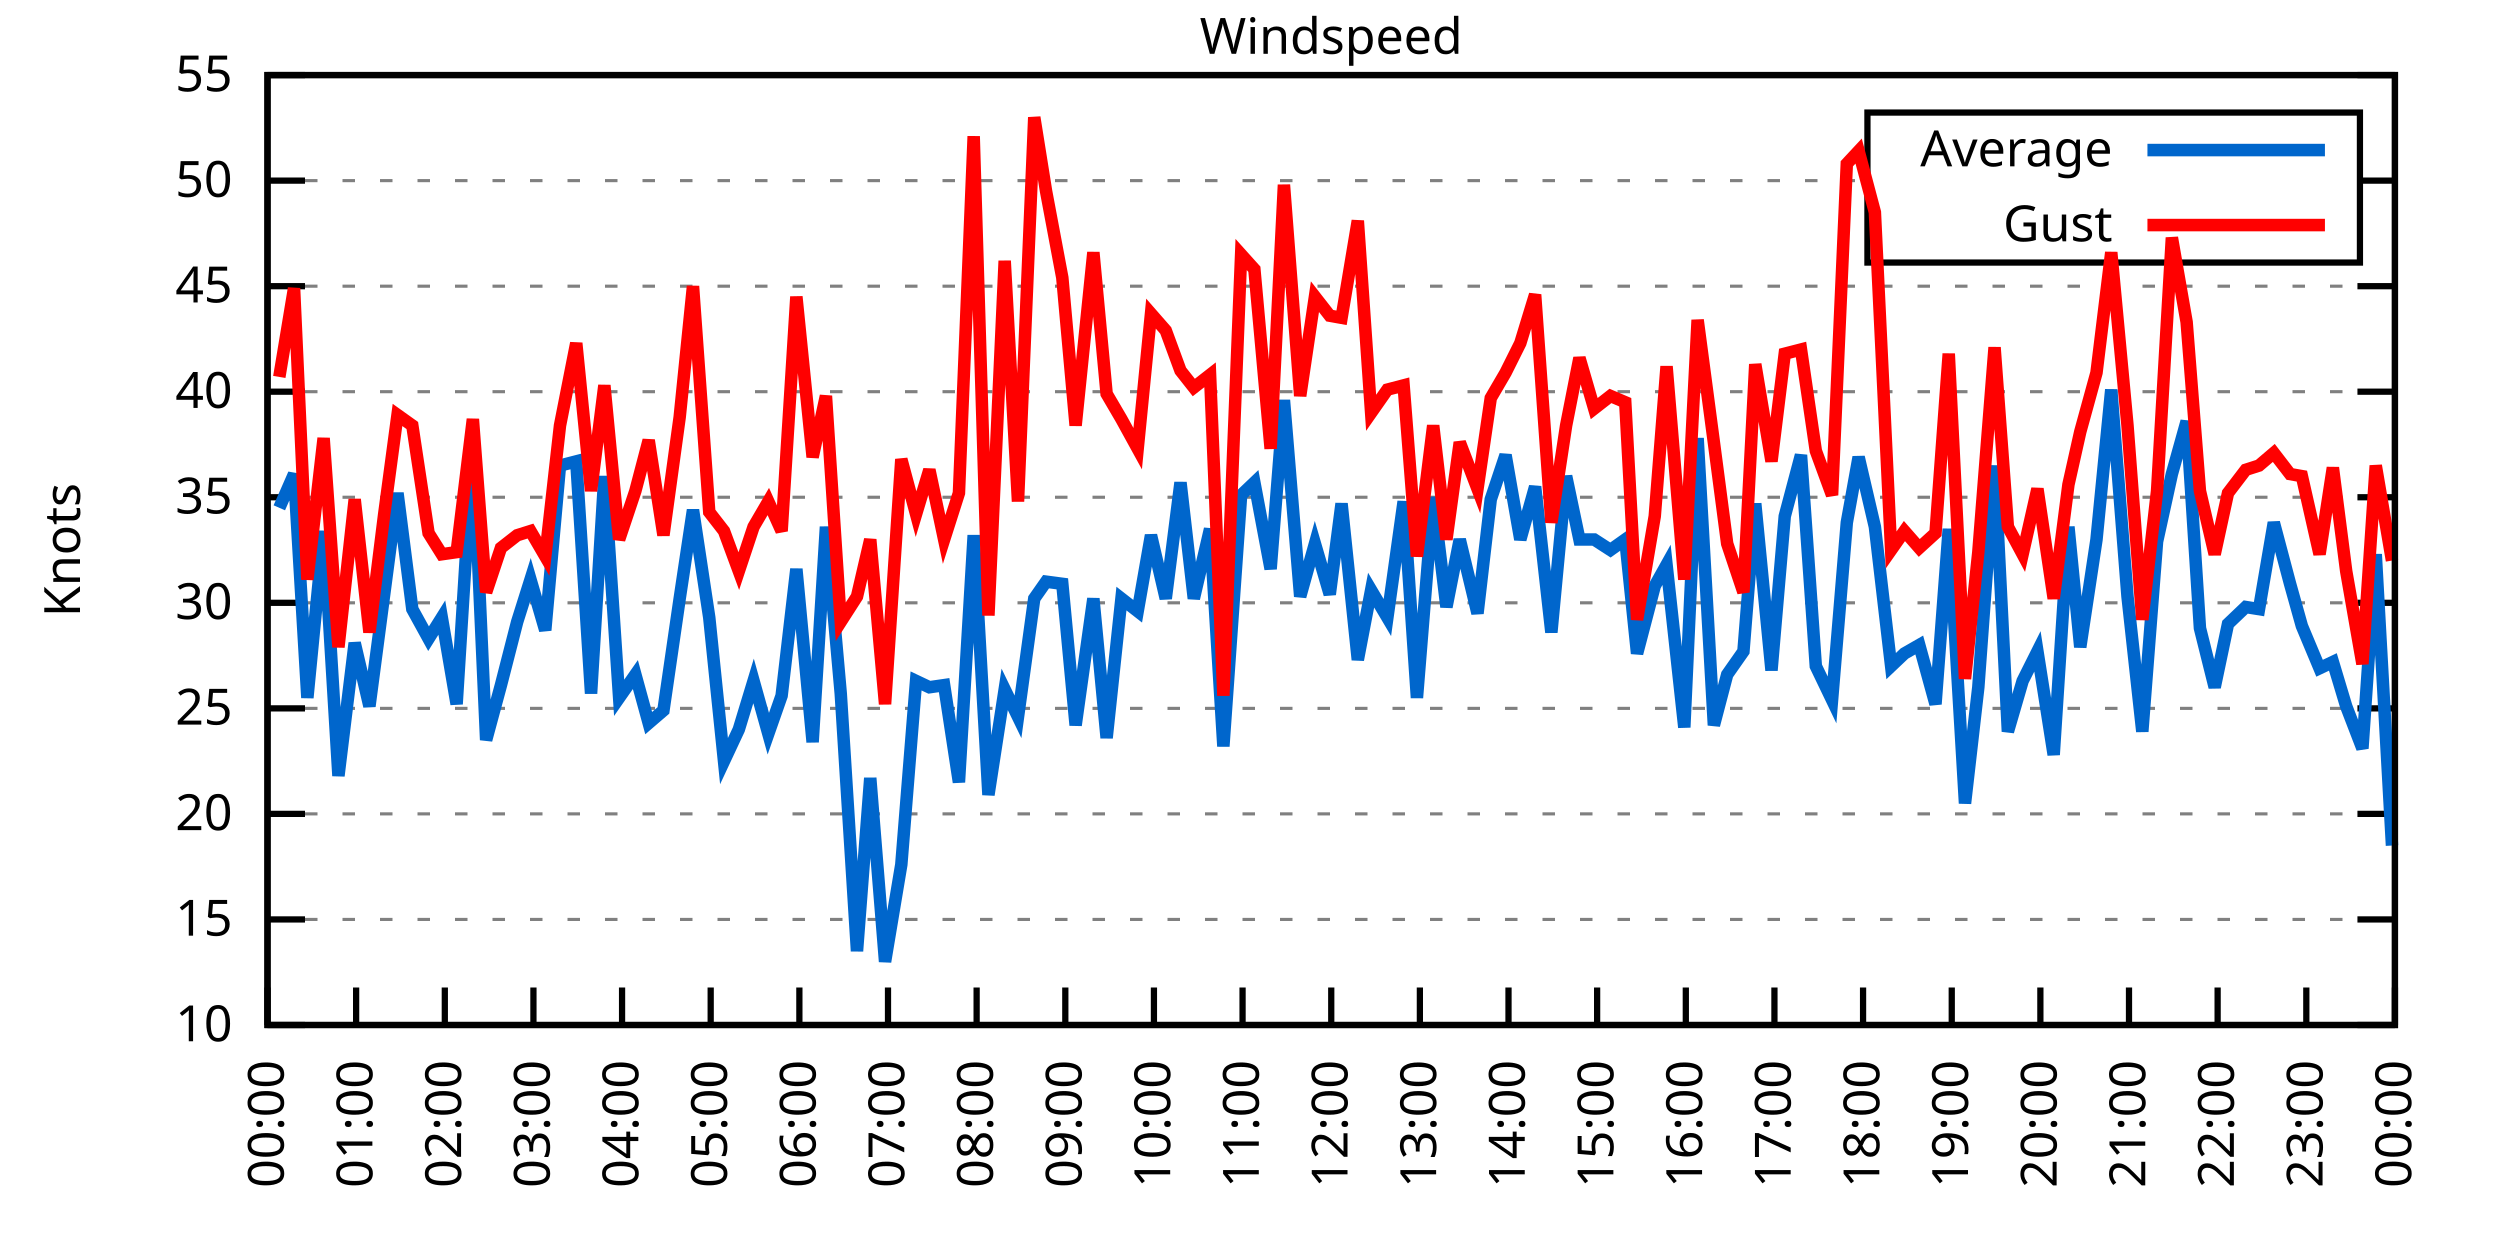
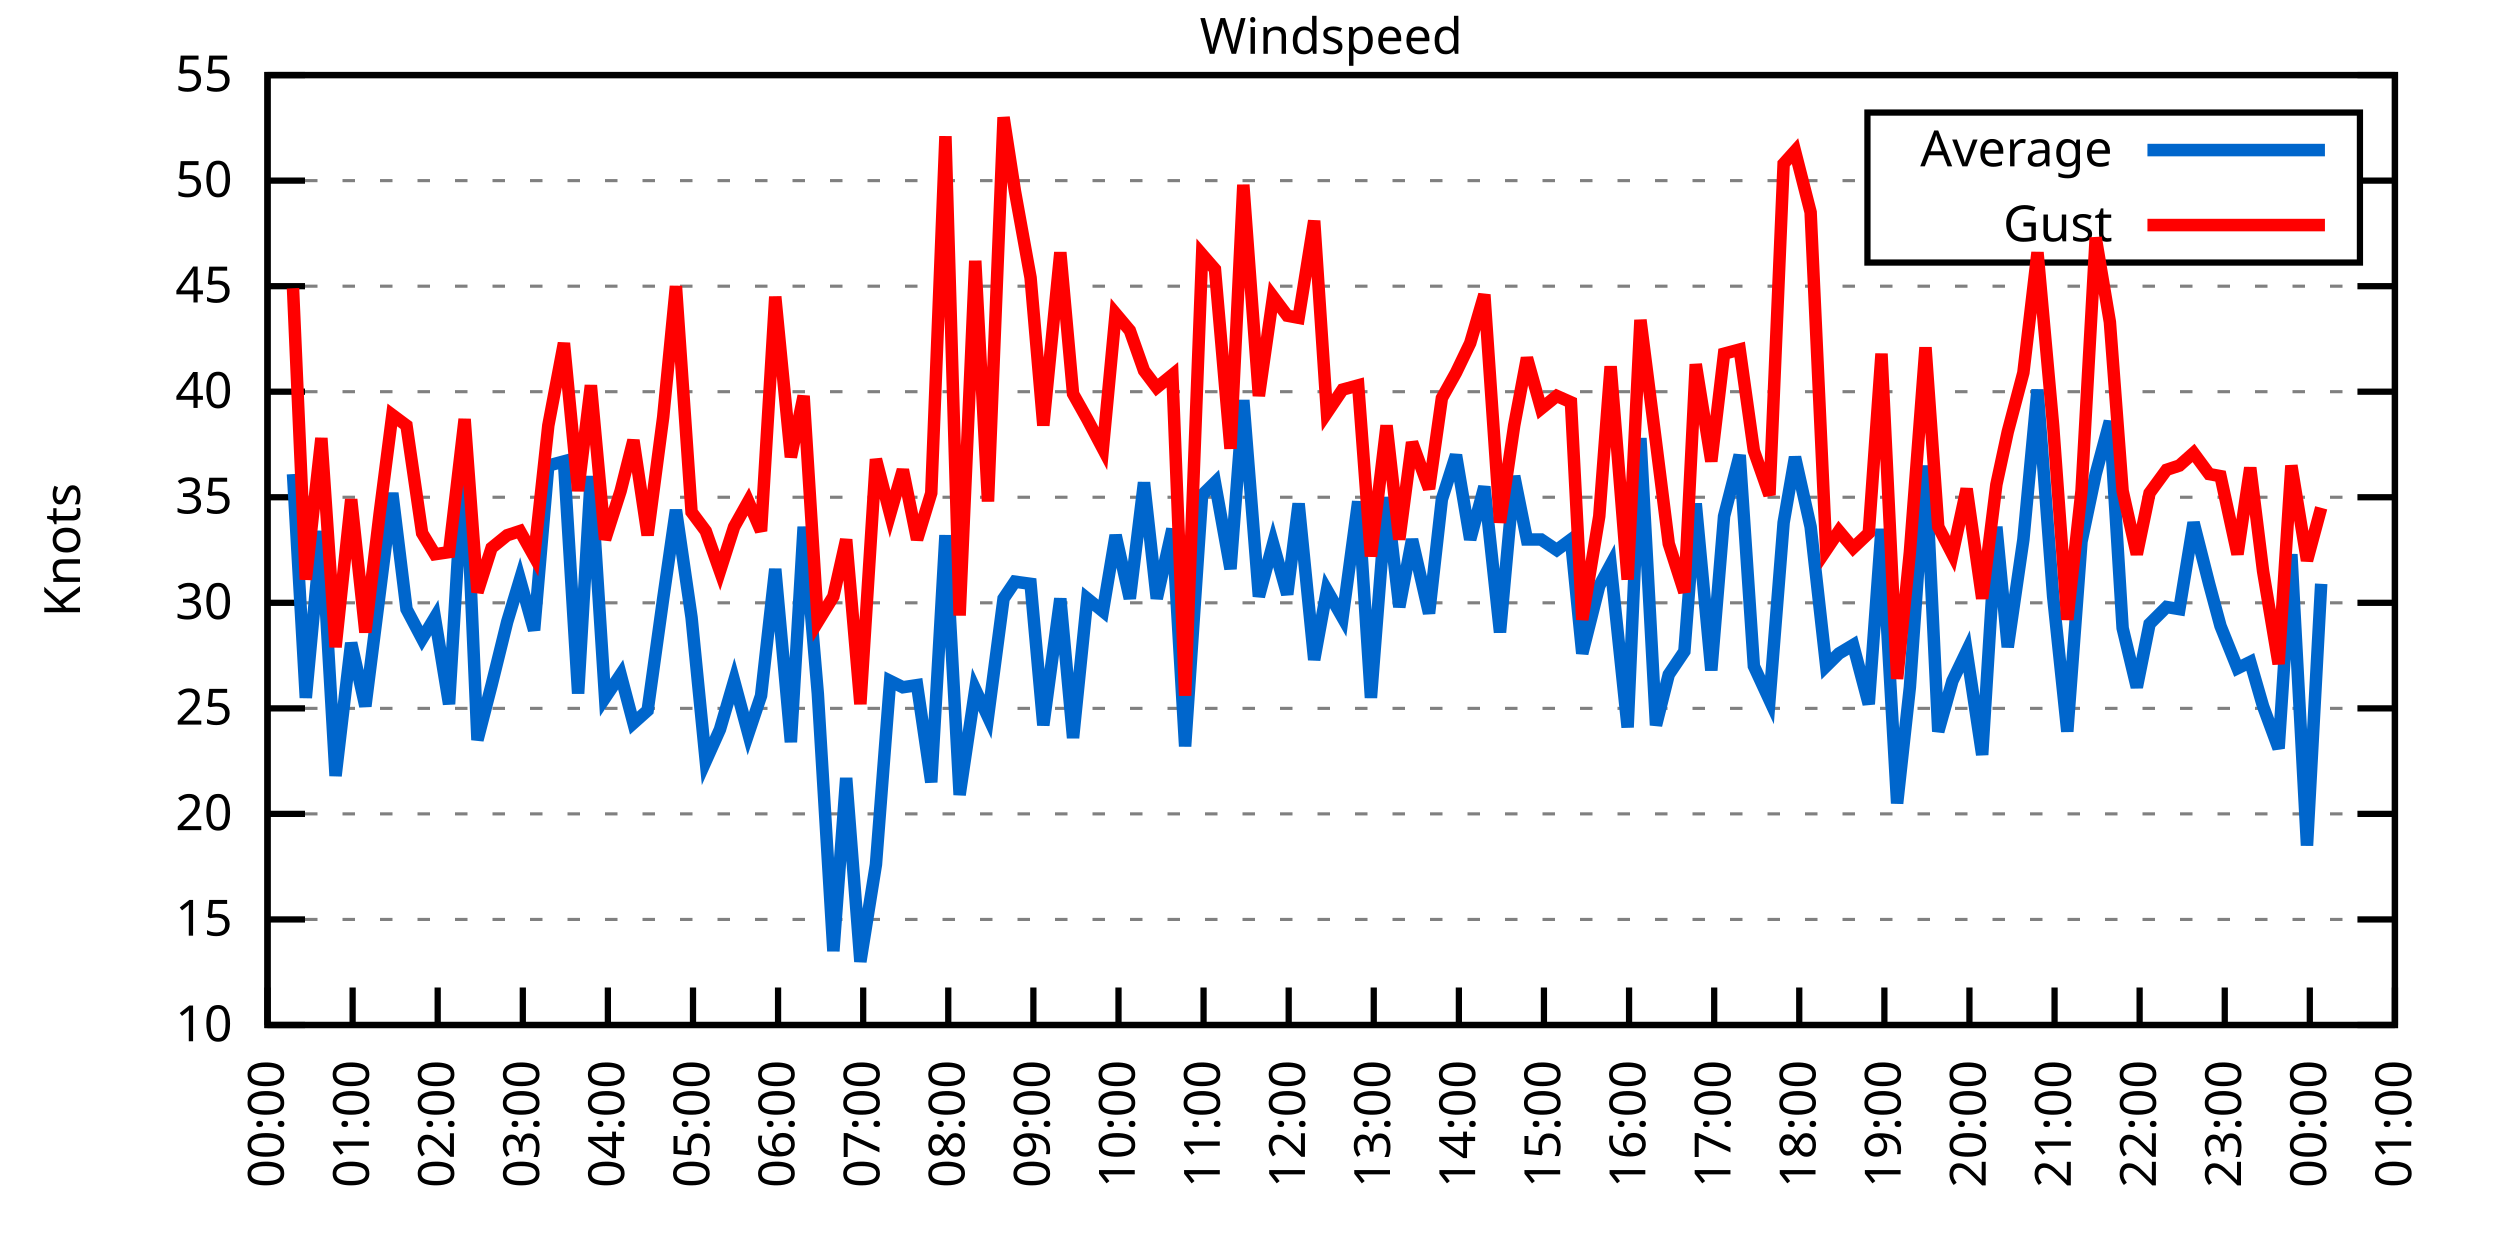
<svg xmlns="http://www.w3.org/2000/svg" xmlns:xlink="http://www.w3.org/1999/xlink" width="400" height="200" viewBox="0 0 400 200">
  <g id="gnuplot_canvas">
    <rect x="0" y="0" width="400" height="200" fill="none" />
    <defs>
      <circle id="gpDot" r="0.5" stroke-width="0.5" stroke="currentColor" />
      <path id="gpPt0" stroke-width="0.333" stroke="currentColor" d="M-1,0 h2 M0,-1 v2" />
      <path id="gpPt1" stroke-width="0.333" stroke="currentColor" d="M-1,-1 L1,1 M1,-1 L-1,1" />
      <path id="gpPt2" stroke-width="0.333" stroke="currentColor" d="M-1,0 L1,0 M0,-1 L0,1 M-1,-1 L1,1 M-1,1 L1,-1" />
      <rect id="gpPt3" stroke-width="0.333" stroke="currentColor" x="-1" y="-1" width="2" height="2" />
      <rect id="gpPt4" stroke-width="0.333" stroke="currentColor" fill="currentColor" x="-1" y="-1" width="2" height="2" />
      <circle id="gpPt5" stroke-width="0.333" stroke="currentColor" cx="0" cy="0" r="1" />
      <use xlink:href="#gpPt5" id="gpPt6" fill="currentColor" stroke="none" />
      <path id="gpPt7" stroke-width="0.333" stroke="currentColor" d="M0,-1.33 L-1.33,0.67 L1.33,0.67 z" />
      <use xlink:href="#gpPt7" id="gpPt8" fill="currentColor" stroke="none" />
      <use xlink:href="#gpPt7" id="gpPt9" stroke="currentColor" transform="rotate(180)" />
      <use xlink:href="#gpPt9" id="gpPt10" fill="currentColor" stroke="none" />
      <use xlink:href="#gpPt3" id="gpPt11" stroke="currentColor" transform="rotate(45)" />
      <use xlink:href="#gpPt11" id="gpPt12" fill="currentColor" stroke="none" />
      <path id="gpPt13" stroke-width="0.333" stroke="currentColor" d="M0,1.330 L1.265,0.411 L0.782,-1.067 L-0.782,-1.076 L-1.265,0.411 z" />
      <use xlink:href="#gpPt13" id="gpPt14" fill="currentColor" stroke="none" />
      <filter id="textbox" filterUnits="objectBoundingBox" x="0" y="0" height="1" width="1">
        <feFlood flood-color="white" flood-opacity="1" result="bgnd" />
        <feComposite in="SourceGraphic" in2="bgnd" operator="atop" />
      </filter>
      <filter id="greybox" filterUnits="objectBoundingBox" x="0" y="0" height="1" width="1">
        <feFlood flood-color="lightgrey" flood-opacity="1" result="grey" />
        <feComposite in="SourceGraphic" in2="grey" operator="atop" />
      </filter>
    </defs>
    <g fill="none" color="white" stroke="currentColor" stroke-width="1.00" stroke-linecap="butt" stroke-linejoin="miter">
</g>
    <g fill="none" color="black" stroke="currentColor" stroke-width="1.00" stroke-linecap="butt" stroke-linejoin="miter">
      <g stroke="none" shape-rendering="crispEdges">
        <polygon fill="rgb(255, 255, 255)" points="42.80,164.00 383.18,164.00 383.18,12.02 42.80,12.02 " />
      </g>
    </g>
    <g fill="none" color="black" stroke="currentColor" stroke-width="1.00" stroke-linecap="butt" stroke-linejoin="miter">
</g>
    <g fill="none" color="black" stroke="black" stroke-width="0.50" stroke-linecap="butt" stroke-linejoin="miter">
</g>
    <g fill="none" color="gray" stroke="currentColor" stroke-width="0.50" stroke-linecap="butt" stroke-linejoin="miter">
      <path stroke="gray" stroke-dasharray="2,4" class="gridline" d="M42.80,164.00 L383.19,164.00  " />
    </g>
    <g fill="none" color="gray" stroke="gray" stroke-width="1.00" stroke-linecap="butt" stroke-linejoin="miter">
</g>
    <g fill="none" color="black" stroke="currentColor" stroke-width="1.00" stroke-linecap="butt" stroke-linejoin="miter">
      <path stroke="black" d="M42.80,164.00 L48.80,164.00 M383.19,164.00 L377.19,164.00  " />
      <g transform="translate(37.20,166.60)" stroke="none" fill="black" font-family="Sans" font-size="8.00" text-anchor="end">
        <text>
          <tspan font-family="Sans"> 10</tspan>
        </text>
      </g>
    </g>
    <g fill="none" color="black" stroke="currentColor" stroke-width="1.00" stroke-linecap="butt" stroke-linejoin="miter">
</g>
    <g fill="none" color="black" stroke="black" stroke-width="0.50" stroke-linecap="butt" stroke-linejoin="miter">
</g>
    <g fill="none" color="gray" stroke="currentColor" stroke-width="0.50" stroke-linecap="butt" stroke-linejoin="miter">
      <path stroke="gray" stroke-dasharray="2,4" class="gridline" d="M42.80,147.11 L383.19,147.11  " />
    </g>
    <g fill="none" color="gray" stroke="gray" stroke-width="1.00" stroke-linecap="butt" stroke-linejoin="miter">
</g>
    <g fill="none" color="black" stroke="currentColor" stroke-width="1.00" stroke-linecap="butt" stroke-linejoin="miter">
      <path stroke="black" d="M42.80,147.11 L48.80,147.11 M383.19,147.11 L377.19,147.11  " />
      <g transform="translate(37.20,149.71)" stroke="none" fill="black" font-family="Sans" font-size="8.00" text-anchor="end">
        <text>
          <tspan font-family="Sans"> 15</tspan>
        </text>
      </g>
    </g>
    <g fill="none" color="black" stroke="currentColor" stroke-width="1.00" stroke-linecap="butt" stroke-linejoin="miter">
</g>
    <g fill="none" color="black" stroke="black" stroke-width="0.50" stroke-linecap="butt" stroke-linejoin="miter">
</g>
    <g fill="none" color="gray" stroke="currentColor" stroke-width="0.50" stroke-linecap="butt" stroke-linejoin="miter">
      <path stroke="gray" stroke-dasharray="2,4" class="gridline" d="M42.80,130.22 L383.19,130.22  " />
    </g>
    <g fill="none" color="gray" stroke="gray" stroke-width="1.00" stroke-linecap="butt" stroke-linejoin="miter">
</g>
    <g fill="none" color="black" stroke="currentColor" stroke-width="1.00" stroke-linecap="butt" stroke-linejoin="miter">
      <path stroke="black" d="M42.80,130.22 L48.80,130.22 M383.19,130.22 L377.19,130.22  " />
      <g transform="translate(37.20,132.82)" stroke="none" fill="black" font-family="Sans" font-size="8.00" text-anchor="end">
        <text>
          <tspan font-family="Sans"> 20</tspan>
        </text>
      </g>
    </g>
    <g fill="none" color="black" stroke="currentColor" stroke-width="1.00" stroke-linecap="butt" stroke-linejoin="miter">
</g>
    <g fill="none" color="black" stroke="black" stroke-width="0.50" stroke-linecap="butt" stroke-linejoin="miter">
</g>
    <g fill="none" color="gray" stroke="currentColor" stroke-width="0.50" stroke-linecap="butt" stroke-linejoin="miter">
      <path stroke="gray" stroke-dasharray="2,4" class="gridline" d="M42.80,113.34 L383.19,113.34  " />
    </g>
    <g fill="none" color="gray" stroke="gray" stroke-width="1.00" stroke-linecap="butt" stroke-linejoin="miter">
</g>
    <g fill="none" color="black" stroke="currentColor" stroke-width="1.00" stroke-linecap="butt" stroke-linejoin="miter">
      <path stroke="black" d="M42.80,113.34 L48.80,113.34 M383.19,113.34 L377.19,113.34  " />
      <g transform="translate(37.20,115.94)" stroke="none" fill="black" font-family="Sans" font-size="8.00" text-anchor="end">
        <text>
          <tspan font-family="Sans"> 25</tspan>
        </text>
      </g>
    </g>
    <g fill="none" color="black" stroke="currentColor" stroke-width="1.00" stroke-linecap="butt" stroke-linejoin="miter">
</g>
    <g fill="none" color="black" stroke="black" stroke-width="0.50" stroke-linecap="butt" stroke-linejoin="miter">
</g>
    <g fill="none" color="gray" stroke="currentColor" stroke-width="0.50" stroke-linecap="butt" stroke-linejoin="miter">
      <path stroke="gray" stroke-dasharray="2,4" class="gridline" d="M42.80,96.45 L383.19,96.45  " />
    </g>
    <g fill="none" color="gray" stroke="gray" stroke-width="1.00" stroke-linecap="butt" stroke-linejoin="miter">
</g>
    <g fill="none" color="black" stroke="currentColor" stroke-width="1.00" stroke-linecap="butt" stroke-linejoin="miter">
      <path stroke="black" d="M42.80,96.45 L48.80,96.45 M383.19,96.45 L377.19,96.45  " />
      <g transform="translate(37.20,99.05)" stroke="none" fill="black" font-family="Sans" font-size="8.00" text-anchor="end">
        <text>
          <tspan font-family="Sans"> 30</tspan>
        </text>
      </g>
    </g>
    <g fill="none" color="black" stroke="currentColor" stroke-width="1.00" stroke-linecap="butt" stroke-linejoin="miter">
</g>
    <g fill="none" color="black" stroke="black" stroke-width="0.50" stroke-linecap="butt" stroke-linejoin="miter">
</g>
    <g fill="none" color="gray" stroke="currentColor" stroke-width="0.50" stroke-linecap="butt" stroke-linejoin="miter">
      <path stroke="gray" stroke-dasharray="2,4" class="gridline" d="M42.80,79.56 L383.19,79.56  " />
    </g>
    <g fill="none" color="gray" stroke="gray" stroke-width="1.00" stroke-linecap="butt" stroke-linejoin="miter">
</g>
    <g fill="none" color="black" stroke="currentColor" stroke-width="1.00" stroke-linecap="butt" stroke-linejoin="miter">
      <path stroke="black" d="M42.80,79.56 L48.80,79.56 M383.19,79.56 L377.19,79.56  " />
      <g transform="translate(37.20,82.16)" stroke="none" fill="black" font-family="Sans" font-size="8.00" text-anchor="end">
        <text>
          <tspan font-family="Sans"> 35</tspan>
        </text>
      </g>
    </g>
    <g fill="none" color="black" stroke="currentColor" stroke-width="1.00" stroke-linecap="butt" stroke-linejoin="miter">
</g>
    <g fill="none" color="black" stroke="black" stroke-width="0.50" stroke-linecap="butt" stroke-linejoin="miter">
</g>
    <g fill="none" color="gray" stroke="currentColor" stroke-width="0.50" stroke-linecap="butt" stroke-linejoin="miter">
      <path stroke="gray" stroke-dasharray="2,4" class="gridline" d="M42.80,62.67 L383.19,62.67  " />
    </g>
    <g fill="none" color="gray" stroke="gray" stroke-width="1.00" stroke-linecap="butt" stroke-linejoin="miter">
</g>
    <g fill="none" color="black" stroke="currentColor" stroke-width="1.00" stroke-linecap="butt" stroke-linejoin="miter">
      <path stroke="black" d="M42.80,62.67 L48.80,62.67 M383.19,62.67 L377.19,62.67  " />
      <g transform="translate(37.20,65.27)" stroke="none" fill="black" font-family="Sans" font-size="8.00" text-anchor="end">
        <text>
          <tspan font-family="Sans"> 40</tspan>
        </text>
      </g>
    </g>
    <g fill="none" color="black" stroke="currentColor" stroke-width="1.00" stroke-linecap="butt" stroke-linejoin="miter">
</g>
    <g fill="none" color="black" stroke="black" stroke-width="0.50" stroke-linecap="butt" stroke-linejoin="miter">
</g>
    <g fill="none" color="gray" stroke="currentColor" stroke-width="0.50" stroke-linecap="butt" stroke-linejoin="miter">
      <path stroke="gray" stroke-dasharray="2,4" class="gridline" d="M42.80,45.79 L383.19,45.79  " />
    </g>
    <g fill="none" color="gray" stroke="gray" stroke-width="1.00" stroke-linecap="butt" stroke-linejoin="miter">
</g>
    <g fill="none" color="black" stroke="currentColor" stroke-width="1.00" stroke-linecap="butt" stroke-linejoin="miter">
      <path stroke="black" d="M42.80,45.79 L48.80,45.79 M383.19,45.79 L377.19,45.79  " />
      <g transform="translate(37.20,48.39)" stroke="none" fill="black" font-family="Sans" font-size="8.00" text-anchor="end">
        <text>
          <tspan font-family="Sans"> 45</tspan>
        </text>
      </g>
    </g>
    <g fill="none" color="black" stroke="currentColor" stroke-width="1.00" stroke-linecap="butt" stroke-linejoin="miter">
</g>
    <g fill="none" color="black" stroke="black" stroke-width="0.50" stroke-linecap="butt" stroke-linejoin="miter">
</g>
    <g fill="none" color="gray" stroke="currentColor" stroke-width="0.50" stroke-linecap="butt" stroke-linejoin="miter">
      <path stroke="gray" stroke-dasharray="2,4" class="gridline" d="M42.80,28.90 L298.79,28.90 M377.59,28.90 L383.19,28.90  " />
    </g>
    <g fill="none" color="gray" stroke="gray" stroke-width="1.00" stroke-linecap="butt" stroke-linejoin="miter">
</g>
    <g fill="none" color="black" stroke="currentColor" stroke-width="1.00" stroke-linecap="butt" stroke-linejoin="miter">
      <path stroke="black" d="M42.80,28.90 L48.80,28.90 M383.19,28.90 L377.19,28.90  " />
      <g transform="translate(37.20,31.50)" stroke="none" fill="black" font-family="Sans" font-size="8.00" text-anchor="end">
        <text>
          <tspan font-family="Sans"> 50</tspan>
        </text>
      </g>
    </g>
    <g fill="none" color="black" stroke="currentColor" stroke-width="1.00" stroke-linecap="butt" stroke-linejoin="miter">
</g>
    <g fill="none" color="black" stroke="black" stroke-width="0.50" stroke-linecap="butt" stroke-linejoin="miter">
</g>
    <g fill="none" color="gray" stroke="currentColor" stroke-width="0.50" stroke-linecap="butt" stroke-linejoin="miter">
      <path stroke="gray" stroke-dasharray="2,4" class="gridline" d="M42.80,12.01 L383.19,12.01  " />
    </g>
    <g fill="none" color="gray" stroke="gray" stroke-width="1.00" stroke-linecap="butt" stroke-linejoin="miter">
</g>
    <g fill="none" color="black" stroke="currentColor" stroke-width="1.00" stroke-linecap="butt" stroke-linejoin="miter">
      <path stroke="black" d="M42.80,12.01 L48.80,12.01 M383.19,12.01 L377.19,12.01  " />
      <g transform="translate(37.20,14.61)" stroke="none" fill="black" font-family="Sans" font-size="8.00" text-anchor="end">
        <text>
          <tspan font-family="Sans"> 55</tspan>
        </text>
      </g>
    </g>
    <g fill="none" color="black" stroke="currentColor" stroke-width="1.00" stroke-linecap="butt" stroke-linejoin="miter">
      <path stroke="black" d="M42.80,164.00 L42.80,158.00  " />
      <g transform="translate(45.40,169.60) rotate(270.00)" stroke="none" fill="black" font-family="Sans" font-size="8.00" text-anchor="end">
        <text>
          <tspan font-family="Sans">00:00</tspan>
        </text>
      </g>
    </g>
    <g fill="none" color="black" stroke="currentColor" stroke-width="1.00" stroke-linecap="butt" stroke-linejoin="miter">
-       <path stroke="black" d="M56.98,164.00 L56.98,158.00  " />
-       <g transform="translate(59.58,169.60) rotate(270.00)" stroke="none" fill="black" font-family="Sans" font-size="8.00" text-anchor="end">
+       <path stroke="black" d="M56.42,164.00 L56.42,158.00  " />
+       <g transform="translate(59.02,169.60) rotate(270.00)" stroke="none" fill="black" font-family="Sans" font-size="8.00" text-anchor="end">
        <text>
          <tspan font-family="Sans">01:00</tspan>
        </text>
      </g>
    </g>
    <g fill="none" color="black" stroke="currentColor" stroke-width="1.00" stroke-linecap="butt" stroke-linejoin="miter">
-       <path stroke="black" d="M71.17,164.00 L71.17,158.00  " />
-       <g transform="translate(73.77,169.60) rotate(270.00)" stroke="none" fill="black" font-family="Sans" font-size="8.00" text-anchor="end">
+       <path stroke="black" d="M70.03,164.00 L70.03,158.00  " />
+       <g transform="translate(72.63,169.60) rotate(270.00)" stroke="none" fill="black" font-family="Sans" font-size="8.00" text-anchor="end">
        <text>
          <tspan font-family="Sans">02:00</tspan>
        </text>
      </g>
    </g>
    <g fill="none" color="black" stroke="currentColor" stroke-width="1.00" stroke-linecap="butt" stroke-linejoin="miter">
-       <path stroke="black" d="M85.35,164.00 L85.35,158.00  " />
-       <g transform="translate(87.95,169.60) rotate(270.00)" stroke="none" fill="black" font-family="Sans" font-size="8.00" text-anchor="end">
+       <path stroke="black" d="M83.65,164.00 L83.65,158.00  " />
+       <g transform="translate(86.25,169.60) rotate(270.00)" stroke="none" fill="black" font-family="Sans" font-size="8.00" text-anchor="end">
        <text>
          <tspan font-family="Sans">03:00</tspan>
        </text>
      </g>
    </g>
    <g fill="none" color="black" stroke="currentColor" stroke-width="1.00" stroke-linecap="butt" stroke-linejoin="miter">
-       <path stroke="black" d="M99.53,164.00 L99.53,158.00  " />
-       <g transform="translate(102.13,169.60) rotate(270.00)" stroke="none" fill="black" font-family="Sans" font-size="8.00" text-anchor="end">
+       <path stroke="black" d="M97.26,164.00 L97.26,158.00  " />
+       <g transform="translate(99.86,169.60) rotate(270.00)" stroke="none" fill="black" font-family="Sans" font-size="8.00" text-anchor="end">
        <text>
          <tspan font-family="Sans">04:00</tspan>
        </text>
      </g>
    </g>
    <g fill="none" color="black" stroke="currentColor" stroke-width="1.00" stroke-linecap="butt" stroke-linejoin="miter">
-       <path stroke="black" d="M113.71,164.00 L113.71,158.00  " />
-       <g transform="translate(116.31,169.60) rotate(270.00)" stroke="none" fill="black" font-family="Sans" font-size="8.00" text-anchor="end">
+       <path stroke="black" d="M110.88,164.00 L110.88,158.00  " />
+       <g transform="translate(113.48,169.60) rotate(270.00)" stroke="none" fill="black" font-family="Sans" font-size="8.00" text-anchor="end">
        <text>
          <tspan font-family="Sans">05:00</tspan>
        </text>
      </g>
    </g>
    <g fill="none" color="black" stroke="currentColor" stroke-width="1.00" stroke-linecap="butt" stroke-linejoin="miter">
-       <path stroke="black" d="M127.90,164.00 L127.90,158.00  " />
-       <g transform="translate(130.50,169.60) rotate(270.00)" stroke="none" fill="black" font-family="Sans" font-size="8.00" text-anchor="end">
+       <path stroke="black" d="M124.49,164.00 L124.49,158.00  " />
+       <g transform="translate(127.09,169.60) rotate(270.00)" stroke="none" fill="black" font-family="Sans" font-size="8.00" text-anchor="end">
        <text>
          <tspan font-family="Sans">06:00</tspan>
        </text>
      </g>
    </g>
    <g fill="none" color="black" stroke="currentColor" stroke-width="1.00" stroke-linecap="butt" stroke-linejoin="miter">
-       <path stroke="black" d="M142.08,164.00 L142.08,158.00  " />
-       <g transform="translate(144.68,169.60) rotate(270.00)" stroke="none" fill="black" font-family="Sans" font-size="8.00" text-anchor="end">
+       <path stroke="black" d="M138.11,164.00 L138.11,158.00  " />
+       <g transform="translate(140.71,169.60) rotate(270.00)" stroke="none" fill="black" font-family="Sans" font-size="8.00" text-anchor="end">
        <text>
          <tspan font-family="Sans">07:00</tspan>
        </text>
      </g>
    </g>
    <g fill="none" color="black" stroke="currentColor" stroke-width="1.00" stroke-linecap="butt" stroke-linejoin="miter">
-       <path stroke="black" d="M156.26,164.00 L156.26,158.00  " />
-       <g transform="translate(158.86,169.60) rotate(270.00)" stroke="none" fill="black" font-family="Sans" font-size="8.00" text-anchor="end">
+       <path stroke="black" d="M151.72,164.00 L151.72,158.00  " />
+       <g transform="translate(154.32,169.60) rotate(270.00)" stroke="none" fill="black" font-family="Sans" font-size="8.00" text-anchor="end">
        <text>
          <tspan font-family="Sans">08:00</tspan>
        </text>
      </g>
    </g>
    <g fill="none" color="black" stroke="currentColor" stroke-width="1.00" stroke-linecap="butt" stroke-linejoin="miter">
-       <path stroke="black" d="M170.45,164.00 L170.45,158.00  " />
-       <g transform="translate(173.05,169.60) rotate(270.00)" stroke="none" fill="black" font-family="Sans" font-size="8.00" text-anchor="end">
+       <path stroke="black" d="M165.34,164.00 L165.34,158.00  " />
+       <g transform="translate(167.94,169.60) rotate(270.00)" stroke="none" fill="black" font-family="Sans" font-size="8.00" text-anchor="end">
        <text>
          <tspan font-family="Sans">09:00</tspan>
        </text>
      </g>
    </g>
    <g fill="none" color="black" stroke="currentColor" stroke-width="1.00" stroke-linecap="butt" stroke-linejoin="miter">
-       <path stroke="black" d="M184.63,164.00 L184.63,158.00  " />
-       <g transform="translate(187.23,169.60) rotate(270.00)" stroke="none" fill="black" font-family="Sans" font-size="8.00" text-anchor="end">
+       <path stroke="black" d="M178.96,164.00 L178.96,158.00  " />
+       <g transform="translate(181.56,169.60) rotate(270.00)" stroke="none" fill="black" font-family="Sans" font-size="8.00" text-anchor="end">
        <text>
          <tspan font-family="Sans">10:00</tspan>
        </text>
      </g>
    </g>
    <g fill="none" color="black" stroke="currentColor" stroke-width="1.00" stroke-linecap="butt" stroke-linejoin="miter">
-       <path stroke="black" d="M198.81,164.00 L198.81,158.00  " />
-       <g transform="translate(201.41,169.60) rotate(270.00)" stroke="none" fill="black" font-family="Sans" font-size="8.00" text-anchor="end">
+       <path stroke="black" d="M192.57,164.00 L192.57,158.00  " />
+       <g transform="translate(195.17,169.60) rotate(270.00)" stroke="none" fill="black" font-family="Sans" font-size="8.00" text-anchor="end">
        <text>
          <tspan font-family="Sans">11:00</tspan>
        </text>
      </g>
    </g>
    <g fill="none" color="black" stroke="currentColor" stroke-width="1.00" stroke-linecap="butt" stroke-linejoin="miter">
-       <path stroke="black" d="M213.00,164.00 L213.00,158.00  " />
-       <g transform="translate(215.60,169.60) rotate(270.00)" stroke="none" fill="black" font-family="Sans" font-size="8.00" text-anchor="end">
+       <path stroke="black" d="M206.19,164.00 L206.19,158.00  " />
+       <g transform="translate(208.79,169.60) rotate(270.00)" stroke="none" fill="black" font-family="Sans" font-size="8.00" text-anchor="end">
        <text>
          <tspan font-family="Sans">12:00</tspan>
        </text>
      </g>
    </g>
    <g fill="none" color="black" stroke="currentColor" stroke-width="1.00" stroke-linecap="butt" stroke-linejoin="miter">
-       <path stroke="black" d="M227.18,164.00 L227.18,158.00  " />
-       <g transform="translate(229.78,169.60) rotate(270.00)" stroke="none" fill="black" font-family="Sans" font-size="8.00" text-anchor="end">
+       <path stroke="black" d="M219.80,164.00 L219.80,158.00  " />
+       <g transform="translate(222.40,169.60) rotate(270.00)" stroke="none" fill="black" font-family="Sans" font-size="8.00" text-anchor="end">
        <text>
          <tspan font-family="Sans">13:00</tspan>
        </text>
      </g>
    </g>
    <g fill="none" color="black" stroke="currentColor" stroke-width="1.00" stroke-linecap="butt" stroke-linejoin="miter">
-       <path stroke="black" d="M241.36,164.00 L241.36,158.00  " />
-       <g transform="translate(243.96,169.60) rotate(270.00)" stroke="none" fill="black" font-family="Sans" font-size="8.00" text-anchor="end">
+       <path stroke="black" d="M233.42,164.00 L233.42,158.00  " />
+       <g transform="translate(236.02,169.60) rotate(270.00)" stroke="none" fill="black" font-family="Sans" font-size="8.00" text-anchor="end">
        <text>
          <tspan font-family="Sans">14:00</tspan>
        </text>
      </g>
    </g>
    <g fill="none" color="black" stroke="currentColor" stroke-width="1.00" stroke-linecap="butt" stroke-linejoin="miter">
-       <path stroke="black" d="M255.54,164.00 L255.54,158.00  " />
-       <g transform="translate(258.14,169.60) rotate(270.00)" stroke="none" fill="black" font-family="Sans" font-size="8.00" text-anchor="end">
+       <path stroke="black" d="M247.03,164.00 L247.03,158.00  " />
+       <g transform="translate(249.63,169.60) rotate(270.00)" stroke="none" fill="black" font-family="Sans" font-size="8.00" text-anchor="end">
        <text>
          <tspan font-family="Sans">15:00</tspan>
        </text>
      </g>
    </g>
    <g fill="none" color="black" stroke="currentColor" stroke-width="1.00" stroke-linecap="butt" stroke-linejoin="miter">
-       <path stroke="black" d="M269.73,164.00 L269.73,158.00  " />
-       <g transform="translate(272.33,169.60) rotate(270.00)" stroke="none" fill="black" font-family="Sans" font-size="8.00" text-anchor="end">
+       <path stroke="black" d="M260.65,164.00 L260.65,158.00  " />
+       <g transform="translate(263.25,169.60) rotate(270.00)" stroke="none" fill="black" font-family="Sans" font-size="8.00" text-anchor="end">
        <text>
          <tspan font-family="Sans">16:00</tspan>
        </text>
      </g>
    </g>
    <g fill="none" color="black" stroke="currentColor" stroke-width="1.00" stroke-linecap="butt" stroke-linejoin="miter">
-       <path stroke="black" d="M283.91,164.00 L283.91,158.00  " />
-       <g transform="translate(286.51,169.60) rotate(270.00)" stroke="none" fill="black" font-family="Sans" font-size="8.00" text-anchor="end">
+       <path stroke="black" d="M274.27,164.00 L274.27,158.00  " />
+       <g transform="translate(276.87,169.60) rotate(270.00)" stroke="none" fill="black" font-family="Sans" font-size="8.00" text-anchor="end">
        <text>
          <tspan font-family="Sans">17:00</tspan>
        </text>
      </g>
    </g>
    <g fill="none" color="black" stroke="currentColor" stroke-width="1.00" stroke-linecap="butt" stroke-linejoin="miter">
-       <path stroke="black" d="M298.09,164.00 L298.09,158.00  " />
-       <g transform="translate(300.69,169.60) rotate(270.00)" stroke="none" fill="black" font-family="Sans" font-size="8.00" text-anchor="end">
+       <path stroke="black" d="M287.88,164.00 L287.88,158.00  " />
+       <g transform="translate(290.48,169.60) rotate(270.00)" stroke="none" fill="black" font-family="Sans" font-size="8.00" text-anchor="end">
        <text>
          <tspan font-family="Sans">18:00</tspan>
        </text>
      </g>
    </g>
    <g fill="none" color="black" stroke="currentColor" stroke-width="1.00" stroke-linecap="butt" stroke-linejoin="miter">
-       <path stroke="black" d="M312.28,164.00 L312.28,158.00  " />
-       <g transform="translate(314.88,169.60) rotate(270.00)" stroke="none" fill="black" font-family="Sans" font-size="8.00" text-anchor="end">
+       <path stroke="black" d="M301.50,164.00 L301.50,158.00  " />
+       <g transform="translate(304.10,169.60) rotate(270.00)" stroke="none" fill="black" font-family="Sans" font-size="8.00" text-anchor="end">
        <text>
          <tspan font-family="Sans">19:00</tspan>
        </text>
      </g>
    </g>
    <g fill="none" color="black" stroke="currentColor" stroke-width="1.00" stroke-linecap="butt" stroke-linejoin="miter">
-       <path stroke="black" d="M326.46,164.00 L326.46,158.00  " />
-       <g transform="translate(329.06,169.60) rotate(270.00)" stroke="none" fill="black" font-family="Sans" font-size="8.00" text-anchor="end">
+       <path stroke="black" d="M315.11,164.00 L315.11,158.00  " />
+       <g transform="translate(317.71,169.60) rotate(270.00)" stroke="none" fill="black" font-family="Sans" font-size="8.00" text-anchor="end">
        <text>
          <tspan font-family="Sans">20:00</tspan>
        </text>
      </g>
    </g>
    <g fill="none" color="black" stroke="currentColor" stroke-width="1.00" stroke-linecap="butt" stroke-linejoin="miter">
-       <path stroke="black" d="M340.64,164.00 L340.64,158.00  " />
-       <g transform="translate(343.24,169.60) rotate(270.00)" stroke="none" fill="black" font-family="Sans" font-size="8.00" text-anchor="end">
+       <path stroke="black" d="M328.73,164.00 L328.73,158.00  " />
+       <g transform="translate(331.33,169.60) rotate(270.00)" stroke="none" fill="black" font-family="Sans" font-size="8.00" text-anchor="end">
        <text>
          <tspan font-family="Sans">21:00</tspan>
        </text>
      </g>
    </g>
    <g fill="none" color="black" stroke="currentColor" stroke-width="1.00" stroke-linecap="butt" stroke-linejoin="miter">
-       <path stroke="black" d="M354.82,164.00 L354.82,158.00  " />
-       <g transform="translate(357.42,169.60) rotate(270.00)" stroke="none" fill="black" font-family="Sans" font-size="8.00" text-anchor="end">
+       <path stroke="black" d="M342.34,164.00 L342.34,158.00  " />
+       <g transform="translate(344.94,169.60) rotate(270.00)" stroke="none" fill="black" font-family="Sans" font-size="8.00" text-anchor="end">
        <text>
          <tspan font-family="Sans">22:00</tspan>
        </text>
      </g>
    </g>
    <g fill="none" color="black" stroke="currentColor" stroke-width="1.00" stroke-linecap="butt" stroke-linejoin="miter">
-       <path stroke="black" d="M369.01,164.00 L369.01,158.00  " />
-       <g transform="translate(371.61,169.60) rotate(270.00)" stroke="none" fill="black" font-family="Sans" font-size="8.00" text-anchor="end">
+       <path stroke="black" d="M355.96,164.00 L355.96,158.00  " />
+       <g transform="translate(358.56,169.60) rotate(270.00)" stroke="none" fill="black" font-family="Sans" font-size="8.00" text-anchor="end">
        <text>
          <tspan font-family="Sans">23:00</tspan>
+         </text>
+       </g>
+     </g>
+     <g fill="none" color="black" stroke="currentColor" stroke-width="1.00" stroke-linecap="butt" stroke-linejoin="miter">
+       <path stroke="black" d="M369.57,164.00 L369.57,158.00  " />
+       <g transform="translate(372.17,169.60) rotate(270.00)" stroke="none" fill="black" font-family="Sans" font-size="8.00" text-anchor="end">
+         <text>
+           <tspan font-family="Sans">00:00</tspan>
        </text>
      </g>
    </g>
    <g fill="none" color="black" stroke="currentColor" stroke-width="1.00" stroke-linecap="butt" stroke-linejoin="miter">
      <path stroke="black" d="M383.19,164.00 L383.19,158.00  " />
      <g transform="translate(385.79,169.60) rotate(270.00)" stroke="none" fill="black" font-family="Sans" font-size="8.00" text-anchor="end">
        <text>
-           <tspan font-family="Sans">00:00</tspan>
+           <tspan font-family="Sans">01:00</tspan>
        </text>
      </g>
    </g>
    <g fill="none" color="black" stroke="currentColor" stroke-width="1.00" stroke-linecap="butt" stroke-linejoin="miter">
</g>
    <g fill="none" color="black" stroke="currentColor" stroke-width="1.00" stroke-linecap="butt" stroke-linejoin="miter">
      <path stroke="black" d="M42.80,12.01 L42.80,164.00 L383.19,164.00 L383.19,12.01 L42.80,12.01 Z  " />
    </g>
    <g fill="none" color="black" stroke="currentColor" stroke-width="1.00" stroke-linecap="butt" stroke-linejoin="miter">
</g>
    <g fill="none" color="black" stroke="currentColor" stroke-width="1.00" stroke-linecap="butt" stroke-linejoin="miter">
      <path stroke="black" d="M298.79,42.01 L298.79,18.01 L377.59,18.01 L377.59,42.01 L298.79,42.01 Z  " />
    </g>
    <g id="Windspeed_plot_1">
      <g fill="none" color="white" stroke="black" stroke-width="2.00" stroke-linecap="butt" stroke-linejoin="miter">
</g>
      <g fill="none" color="black" stroke="currentColor" stroke-width="2.00" stroke-linecap="butt" stroke-linejoin="miter">
        <g transform="translate(337.99,26.61)" stroke="none" fill="black" font-family="Sans" font-size="8.00" text-anchor="end">
          <text>
            <tspan font-family="Sans">Average</tspan>
          </text>
        </g>
      </g>
      <g fill="none" color="black" stroke="currentColor" stroke-width="2.00" stroke-linecap="butt" stroke-linejoin="miter">
-         <path stroke="rgb(  0, 102, 204)" d="M343.59,24.01 L371.99,24.01 M44.69,81.25 L47.05,75.85 L49.18,111.65 L51.78,84.97 L54.15,124.14 L56.75,102.87   L59.11,113.00 L61.47,95.10 L63.60,78.89 L65.97,97.46 L68.57,102.19 L70.69,98.81 L73.06,112.66 L75.66,71.12   L77.78,118.40 L80.15,109.62 L82.75,99.49 L84.88,92.73 L87.24,100.84 L89.60,74.49 L92.20,73.82 L94.57,110.97   L96.70,76.18 L99.06,111.65 L101.66,107.93 L103.79,115.70 L106.15,113.67 L108.75,95.77 L110.88,81.59 L113.48,98.81   L115.84,121.78 L118.21,116.71 L120.57,108.95 L122.93,117.39 L125.06,111.31 L127.42,91.04 L130.02,118.74 L132.15,84.29   L134.52,110.97 L137.12,152.18 L139.24,124.48 L141.61,153.87 L144.21,138.33 L146.57,108.95 L148.70,109.96 L151.06,109.62   L153.43,125.16 L155.79,85.64 L158.15,127.18 L160.75,110.30 L162.88,114.69 L165.48,95.77 L167.37,93.07 L169.97,93.41   L172.10,116.04 L174.94,95.77 L177.06,118.07 L179.43,95.77 L182.03,97.80 L184.16,85.64 L186.52,95.77 L188.88,77.20   L191.01,95.77 L193.61,84.63 L195.74,119.42 L198.58,79.22 L200.70,77.20 L203.30,91.04 L205.43,64.02 L208.03,95.44   L210.39,86.99 L212.76,95.10 L214.65,80.57 L217.25,105.57 L219.38,94.42 L221.98,98.81 L224.58,80.24 L226.71,111.65   L229.31,79.56 L231.43,97.12 L233.56,86.32 L236.40,98.14 L238.52,79.90 L240.89,72.81 L243.25,86.32 L245.62,77.87   L248.22,101.18 L250.58,76.18 L252.71,86.32 L255.07,86.32 L257.67,88.00 L260.04,86.32 L261.93,104.56 L264.76,93.75   L266.65,90.37 L269.49,116.38 L271.62,70.10 L274.22,116.04 L276.35,107.93 L278.95,104.22 L280.84,80.57 L283.44,107.26   L285.56,82.60 L288.16,72.81 L290.53,106.58 L293.13,111.99 L295.49,83.61 L297.38,73.14 L299.98,84.29 L302.58,106.58   L304.71,104.56 L307.08,103.20 L309.68,112.66 L311.80,84.63 L314.40,128.54 L316.53,109.96 L319.13,74.49 L321.26,117.05   L323.62,108.95 L325.99,104.22 L328.59,120.77 L330.95,84.29 L332.84,103.54 L335.44,86.32 L337.80,62.34 L340.40,95.44   L342.77,117.05 L345.13,86.65 L347.50,75.85 L349.86,67.40 L351.99,100.50 L354.35,109.96 L356.48,99.83 L359.32,97.12   L361.44,97.46 L363.81,83.61 L366.41,93.41 L368.30,100.16 L371.13,106.92 L373.26,105.91 L375.39,113.00 L377.99,119.75   L380.12,88.68 L382.72,135.29  " />
+         <path stroke="rgb(  0, 102, 204)" d="M343.59,24.01 L371.99,24.01 M46.88,75.85 L48.93,111.65 L51.42,84.97 L53.69,124.14 L56.19,102.87 L58.46,113.00   L60.73,95.10 L62.77,78.89 L65.04,97.46 L67.54,102.19 L69.58,98.81 L71.85,112.66 L74.34,71.12 L76.39,118.40   L78.65,109.62 L81.15,99.49 L83.19,92.73 L85.46,100.84 L87.73,74.49 L90.23,73.82 L92.50,110.97 L94.54,76.18   L96.81,111.65 L99.30,107.93 L101.35,115.70 L103.62,113.67 L106.11,95.77 L108.15,81.59 L110.65,98.81 L112.92,121.78   L115.19,116.71 L117.46,108.95 L119.73,117.39 L121.77,111.31 L124.04,91.04 L126.54,118.74 L128.58,84.29 L130.85,110.97   L133.34,152.18 L135.39,124.48 L137.66,153.87 L140.15,138.33 L142.42,108.95 L144.46,109.96 L146.73,109.62 L149.00,125.16   L151.27,85.64 L153.54,127.18 L156.04,110.30 L158.08,114.69 L160.57,95.77 L162.39,93.07 L164.89,93.41 L166.93,116.04   L169.65,95.77 L171.69,118.07 L173.96,95.77 L176.46,97.80 L178.50,85.64 L180.77,95.77 L183.04,77.20 L185.08,95.77   L187.58,84.63 L189.62,119.42 L192.34,79.22 L194.39,77.20 L196.88,91.04 L198.93,64.02 L201.42,95.44 L203.69,86.99   L205.96,95.10 L207.78,80.57 L210.27,105.57 L212.31,94.42 L214.81,98.81 L217.31,80.24 L219.35,111.65 L221.85,79.56   L223.89,97.12 L225.93,86.32 L228.65,98.14 L230.70,79.90 L232.96,72.81 L235.23,86.32 L237.50,77.87 L240.00,101.18   L242.27,76.18 L244.31,86.32 L246.58,86.32 L249.08,88.00 L251.35,86.32 L253.16,104.56 L255.88,93.75 L257.70,90.37   L260.42,116.38 L262.47,70.10 L264.96,116.04 L267.00,107.93 L269.50,104.22 L271.32,80.57 L273.81,107.26 L275.85,82.60   L278.35,72.81 L280.62,106.58 L283.12,111.99 L285.38,83.61 L287.20,73.14 L289.70,84.29 L292.19,106.58 L294.23,104.56   L296.50,103.20 L299.00,112.66 L301.04,84.63 L303.54,128.54 L305.58,109.96 L308.08,74.49 L310.12,117.05 L312.39,108.95   L314.66,104.22 L317.15,120.77 L319.42,84.29 L321.24,103.54 L323.74,86.32 L326.00,62.34 L328.50,95.44 L330.77,117.05   L333.04,86.65 L335.31,75.85 L337.58,67.40 L339.62,100.50 L341.89,109.96 L343.93,99.83 L346.65,97.12 L348.70,97.46   L350.97,83.61 L353.46,93.41 L355.28,100.16 L358.00,106.92 L360.04,105.91 L362.09,113.00 L364.58,119.75 L366.62,88.68   L369.12,135.29 L371.39,93.41  " />
      </g>
    </g>
    <g id="Windspeed_plot_2">
      <g fill="none" color="black" stroke="currentColor" stroke-width="2.00" stroke-linecap="butt" stroke-linejoin="miter">
        <g transform="translate(337.99,38.61)" stroke="none" fill="black" font-family="Sans" font-size="8.00" text-anchor="end">
          <text>
            <tspan font-family="Sans">Gust</tspan>
          </text>
        </g>
      </g>
      <g fill="none" color="black" stroke="currentColor" stroke-width="2.00" stroke-linecap="butt" stroke-linejoin="miter">
-         <path stroke="rgb(255,   0,   0)" d="M343.59,36.01 L371.99,36.01 M44.69,60.31 L47.05,46.12 L49.18,92.73 L51.78,70.10 L54.15,103.54 L56.75,79.90   L59.11,101.18 L61.47,82.26 L63.60,66.39 L65.97,68.08 L68.57,85.30 L70.69,88.68 L73.06,88.34 L75.66,67.06   L77.78,94.76 L80.15,87.67 L82.75,85.64 L84.88,84.97 L87.24,89.02 L89.60,68.08 L92.20,54.90 L94.57,78.55   L96.70,61.66 L99.06,86.32 L101.66,78.55 L103.79,70.44 L106.15,85.64 L108.75,66.73 L110.88,45.79 L113.48,81.93   L115.84,84.97 L118.21,91.38 L120.57,84.29 L122.93,80.24 L125.06,84.97 L127.42,47.47 L130.02,73.14 L132.15,63.35   L134.52,99.49 L137.12,95.44 L139.24,86.32 L141.61,112.66 L144.21,73.48 L146.57,82.26 L148.70,75.17 L151.06,86.32   L153.43,78.89 L155.79,21.80 L158.15,98.48 L160.75,41.73 L162.88,80.24 L165.48,18.77 L167.37,30.59 L169.97,44.43   L172.10,68.08 L174.94,40.38 L177.06,63.01 L179.43,67.06 L182.03,71.79 L184.16,50.18 L186.52,52.88 L188.88,59.30   L191.01,62.00 L193.61,59.97 L195.74,111.31 L198.58,40.72 L200.70,43.08 L203.30,71.79 L205.43,29.57 L208.03,63.35   L210.39,47.47 L212.76,50.51 L214.65,50.85 L217.25,35.32 L219.38,66.05 L221.98,62.34 L224.58,61.66 L226.71,89.02   L229.31,68.08 L231.43,86.32 L233.56,70.78 L236.40,78.21 L238.52,63.69 L240.89,59.63 L243.25,54.90 L245.62,47.14   L248.22,83.61 L250.58,68.08 L252.71,57.27 L255.07,65.38 L257.67,63.35 L260.04,64.36 L261.93,99.15 L264.76,82.60   L266.65,58.62 L269.49,92.73 L271.62,51.19 L274.22,70.78 L276.35,86.99 L278.95,94.76 L280.84,58.28 L283.44,73.82   L285.56,56.59 L288.16,55.92 L290.53,72.13 L293.13,79.22 L295.49,26.20 L297.38,24.17 L299.98,33.96 L302.58,88.00   L304.71,84.97 L307.08,87.67 L309.68,85.30 L311.80,56.59 L314.40,108.61 L316.53,88.34 L319.13,55.58 L321.26,84.29   L323.62,88.68 L325.99,78.21 L328.59,95.77 L330.95,77.53 L332.84,69.09 L335.44,59.63 L337.80,40.38 L340.40,68.08   L342.77,99.15 L345.13,78.55 L347.50,38.02 L349.86,51.53 L351.99,78.55 L354.35,88.68 L356.48,78.89 L359.32,75.17   L361.44,74.49 L363.81,72.47 L366.41,75.85 L368.30,76.18 L371.13,88.68 L373.26,74.83 L375.39,91.38 L377.99,106.24   L380.12,74.49 L382.72,89.69  " />
+         <path stroke="rgb(255,   0,   0)" d="M343.59,36.01 L371.99,36.01 M46.88,46.12 L48.93,92.73 L51.42,70.10 L53.69,103.54 L56.19,79.90 L58.46,101.18   L60.73,82.26 L62.77,66.39 L65.04,68.08 L67.54,85.30 L69.58,88.68 L71.85,88.34 L74.34,67.06 L76.39,94.76   L78.65,87.67 L81.15,85.64 L83.19,84.97 L85.46,89.02 L87.73,68.08 L90.23,54.90 L92.50,78.55 L94.54,61.66   L96.81,86.32 L99.30,78.55 L101.35,70.44 L103.62,85.64 L106.11,66.73 L108.15,45.79 L110.65,81.93 L112.92,84.97   L115.19,91.38 L117.46,84.29 L119.73,80.24 L121.77,84.97 L124.04,47.47 L126.54,73.14 L128.58,63.35 L130.85,99.49   L133.34,95.44 L135.39,86.32 L137.66,112.66 L140.15,73.48 L142.42,82.26 L144.46,75.17 L146.73,86.32 L149.00,78.89   L151.27,21.80 L153.54,98.48 L156.04,41.73 L158.08,80.24 L160.57,18.77 L162.39,30.59 L164.89,44.43 L166.93,68.08   L169.65,40.38 L171.69,63.01 L173.96,67.06 L176.46,71.79 L178.50,50.18 L180.77,52.88 L183.04,59.30 L185.08,62.00   L187.58,59.97 L189.62,111.31 L192.34,40.72 L194.39,43.08 L196.88,71.79 L198.93,29.57 L201.42,63.35 L203.69,47.47   L205.96,50.51 L207.78,50.85 L210.27,35.32 L212.31,66.05 L214.81,62.34 L217.31,61.66 L219.35,89.02 L221.85,68.08   L223.89,86.32 L225.93,70.78 L228.65,78.21 L230.70,63.69 L232.96,59.63 L235.23,54.90 L237.50,47.14 L240.00,83.61   L242.27,68.08 L244.31,57.27 L246.58,65.38 L249.08,63.35 L251.35,64.36 L253.16,99.15 L255.88,82.60 L257.70,58.62   L260.42,92.73 L262.47,51.19 L264.96,70.78 L267.00,86.99 L269.50,94.76 L271.32,58.28 L273.81,73.82 L275.85,56.59   L278.35,55.92 L280.62,72.13 L283.12,79.22 L285.38,26.20 L287.20,24.17 L289.70,33.96 L292.19,88.00 L294.23,84.97   L296.50,87.67 L299.00,85.30 L301.04,56.59 L303.54,108.61 L305.58,88.34 L308.08,55.58 L310.12,84.29 L312.39,88.68   L314.66,78.21 L317.15,95.77 L319.42,77.53 L321.24,69.09 L323.74,59.63 L326.00,40.38 L328.50,68.08 L330.77,99.15   L333.04,78.55 L335.31,38.02 L337.58,51.53 L339.62,78.55 L341.89,88.68 L343.93,78.89 L346.65,75.17 L348.70,74.49   L350.97,72.47 L353.46,75.85 L355.28,76.18 L358.00,88.68 L360.04,74.83 L362.09,91.38 L364.58,106.24 L366.62,74.49   L369.12,89.69 L371.39,81.25  " />
      </g>
    </g>
    <g fill="none" color="black" stroke="currentColor" stroke-width="2.00" stroke-linecap="butt" stroke-linejoin="miter">
</g>
    <g fill="none" color="black" stroke="black" stroke-width="1.00" stroke-linecap="butt" stroke-linejoin="miter">
</g>
    <g fill="none" color="black" stroke="currentColor" stroke-width="1.00" stroke-linecap="butt" stroke-linejoin="miter">
      <path stroke="black" d="M42.80,12.01 L42.80,164.00 L383.19,164.00 L383.19,12.01 L42.80,12.01 Z  " />
      <g transform="translate(12.80,88.01) rotate(270.00)" stroke="none" fill="black" font-family="Sans" font-size="8.00" text-anchor="middle">
        <text>
          <tspan font-family="Sans">Knots</tspan>
        </text>
      </g>
    </g>
    <g fill="none" color="black" stroke="currentColor" stroke-width="1.00" stroke-linecap="butt" stroke-linejoin="miter">
</g>
    <g fill="none" color="black" stroke="currentColor" stroke-width="1.00" stroke-linecap="butt" stroke-linejoin="miter">
      <g transform="translate(212.99,8.61)" stroke="none" fill="black" font-family="Sans" font-size="8.00" text-anchor="middle">
        <text>
          <tspan font-family="Sans">Windspeed</tspan>
        </text>
      </g>
    </g>
    <g fill="none" color="black" stroke="currentColor" stroke-width="1.00" stroke-linecap="butt" stroke-linejoin="miter">
</g>
  </g>
</svg>
